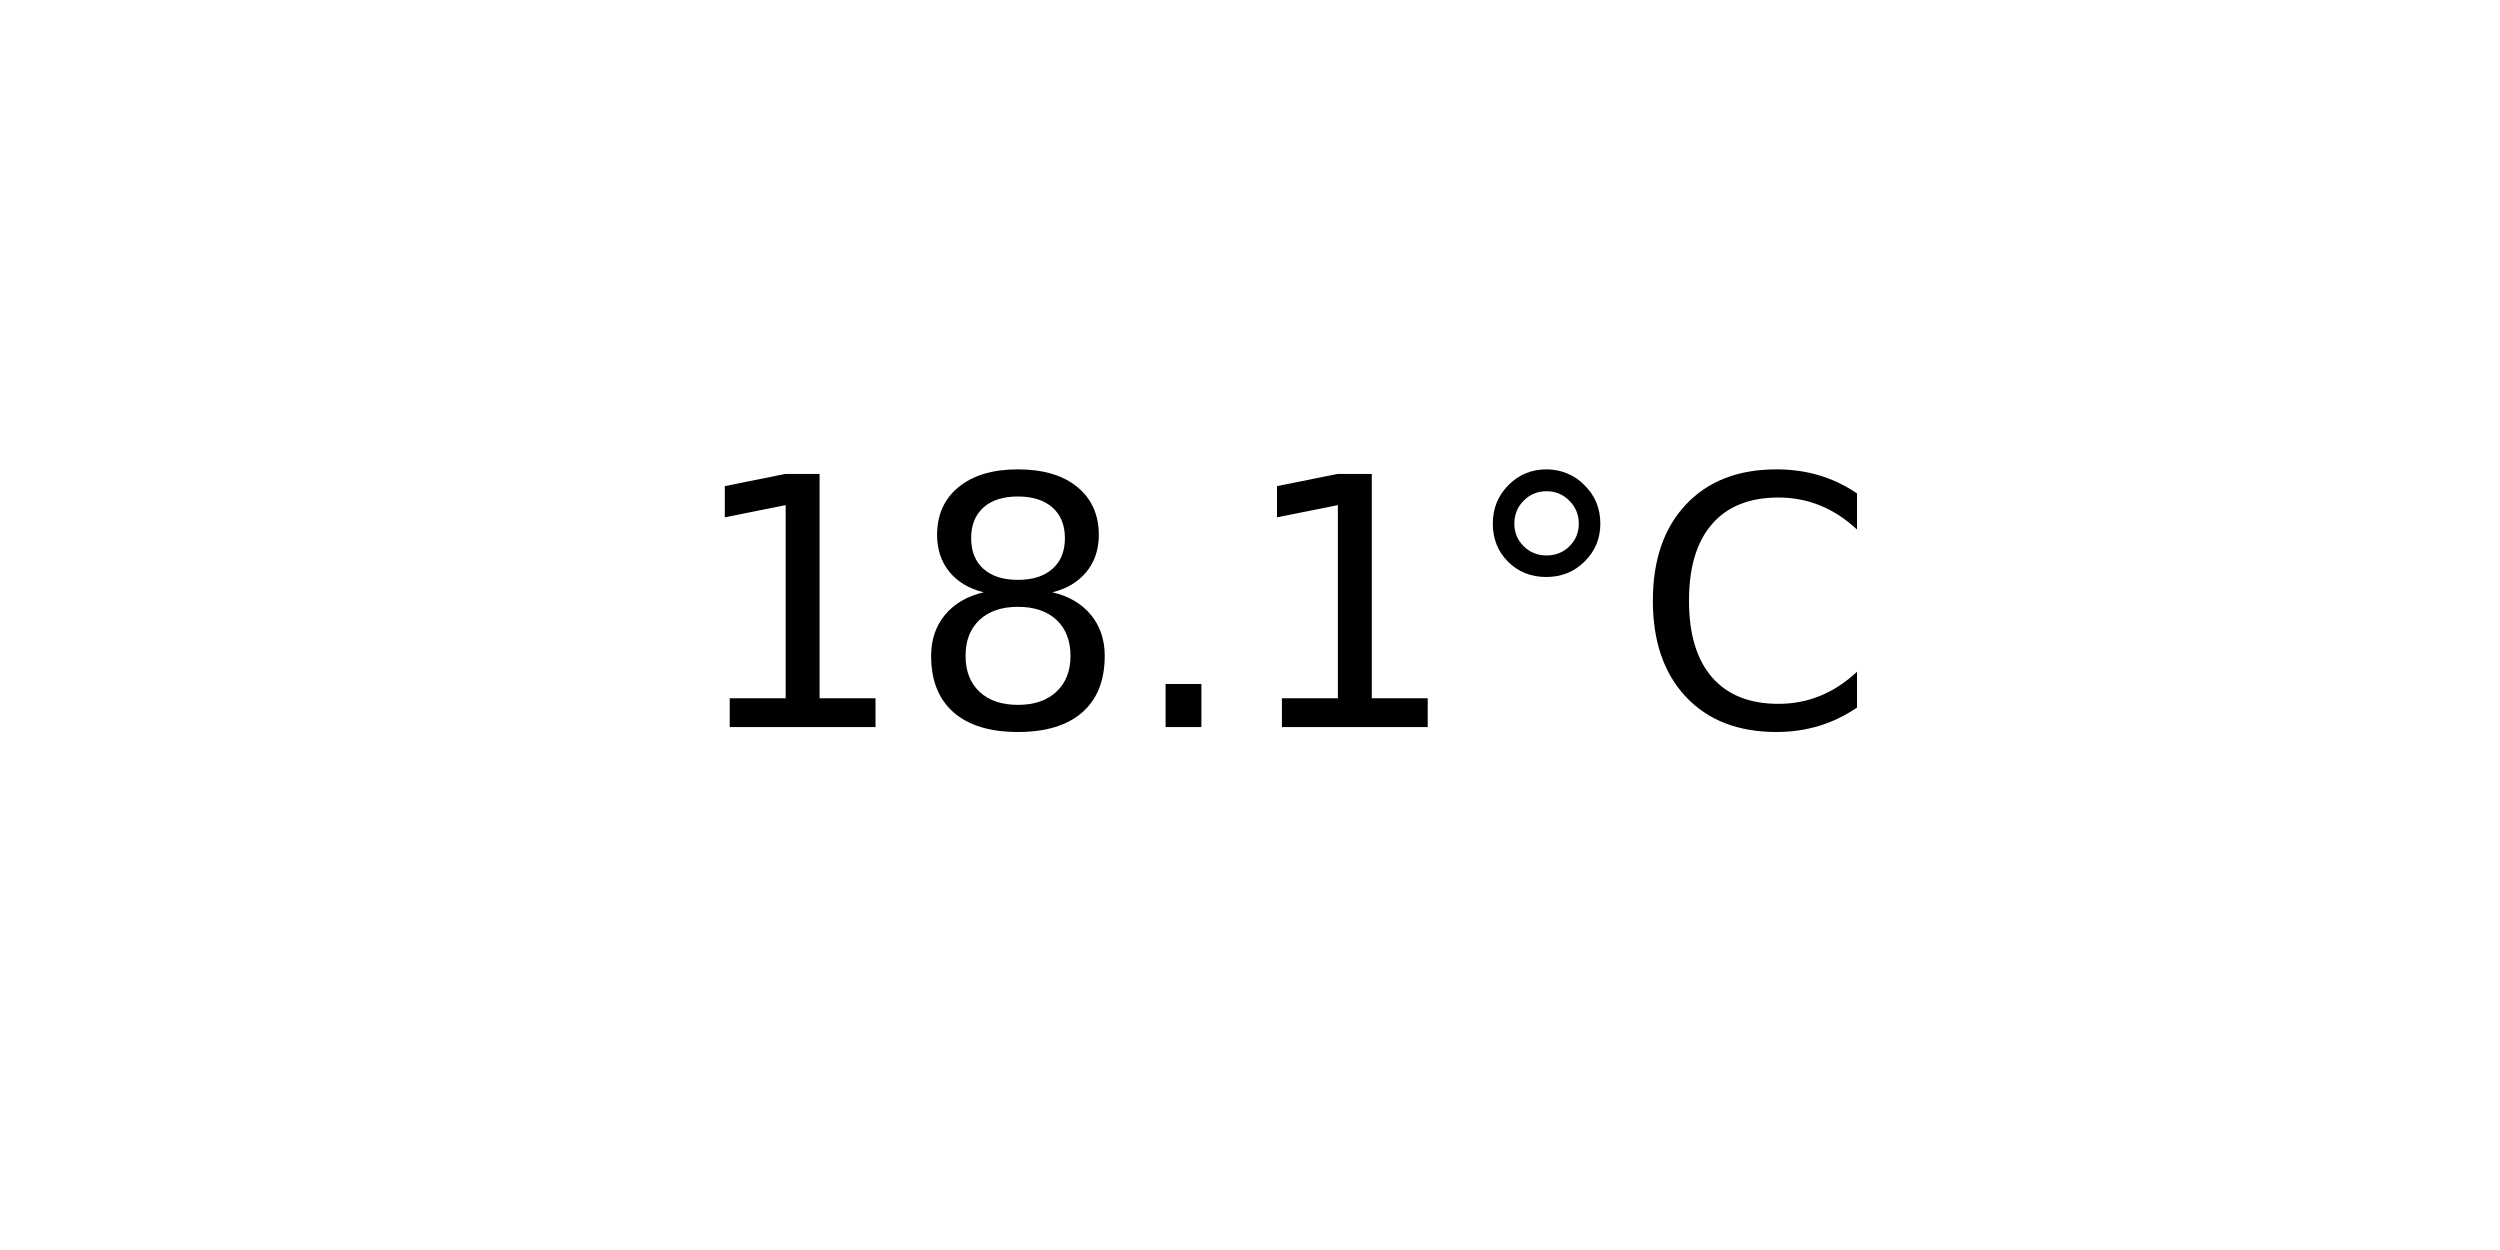
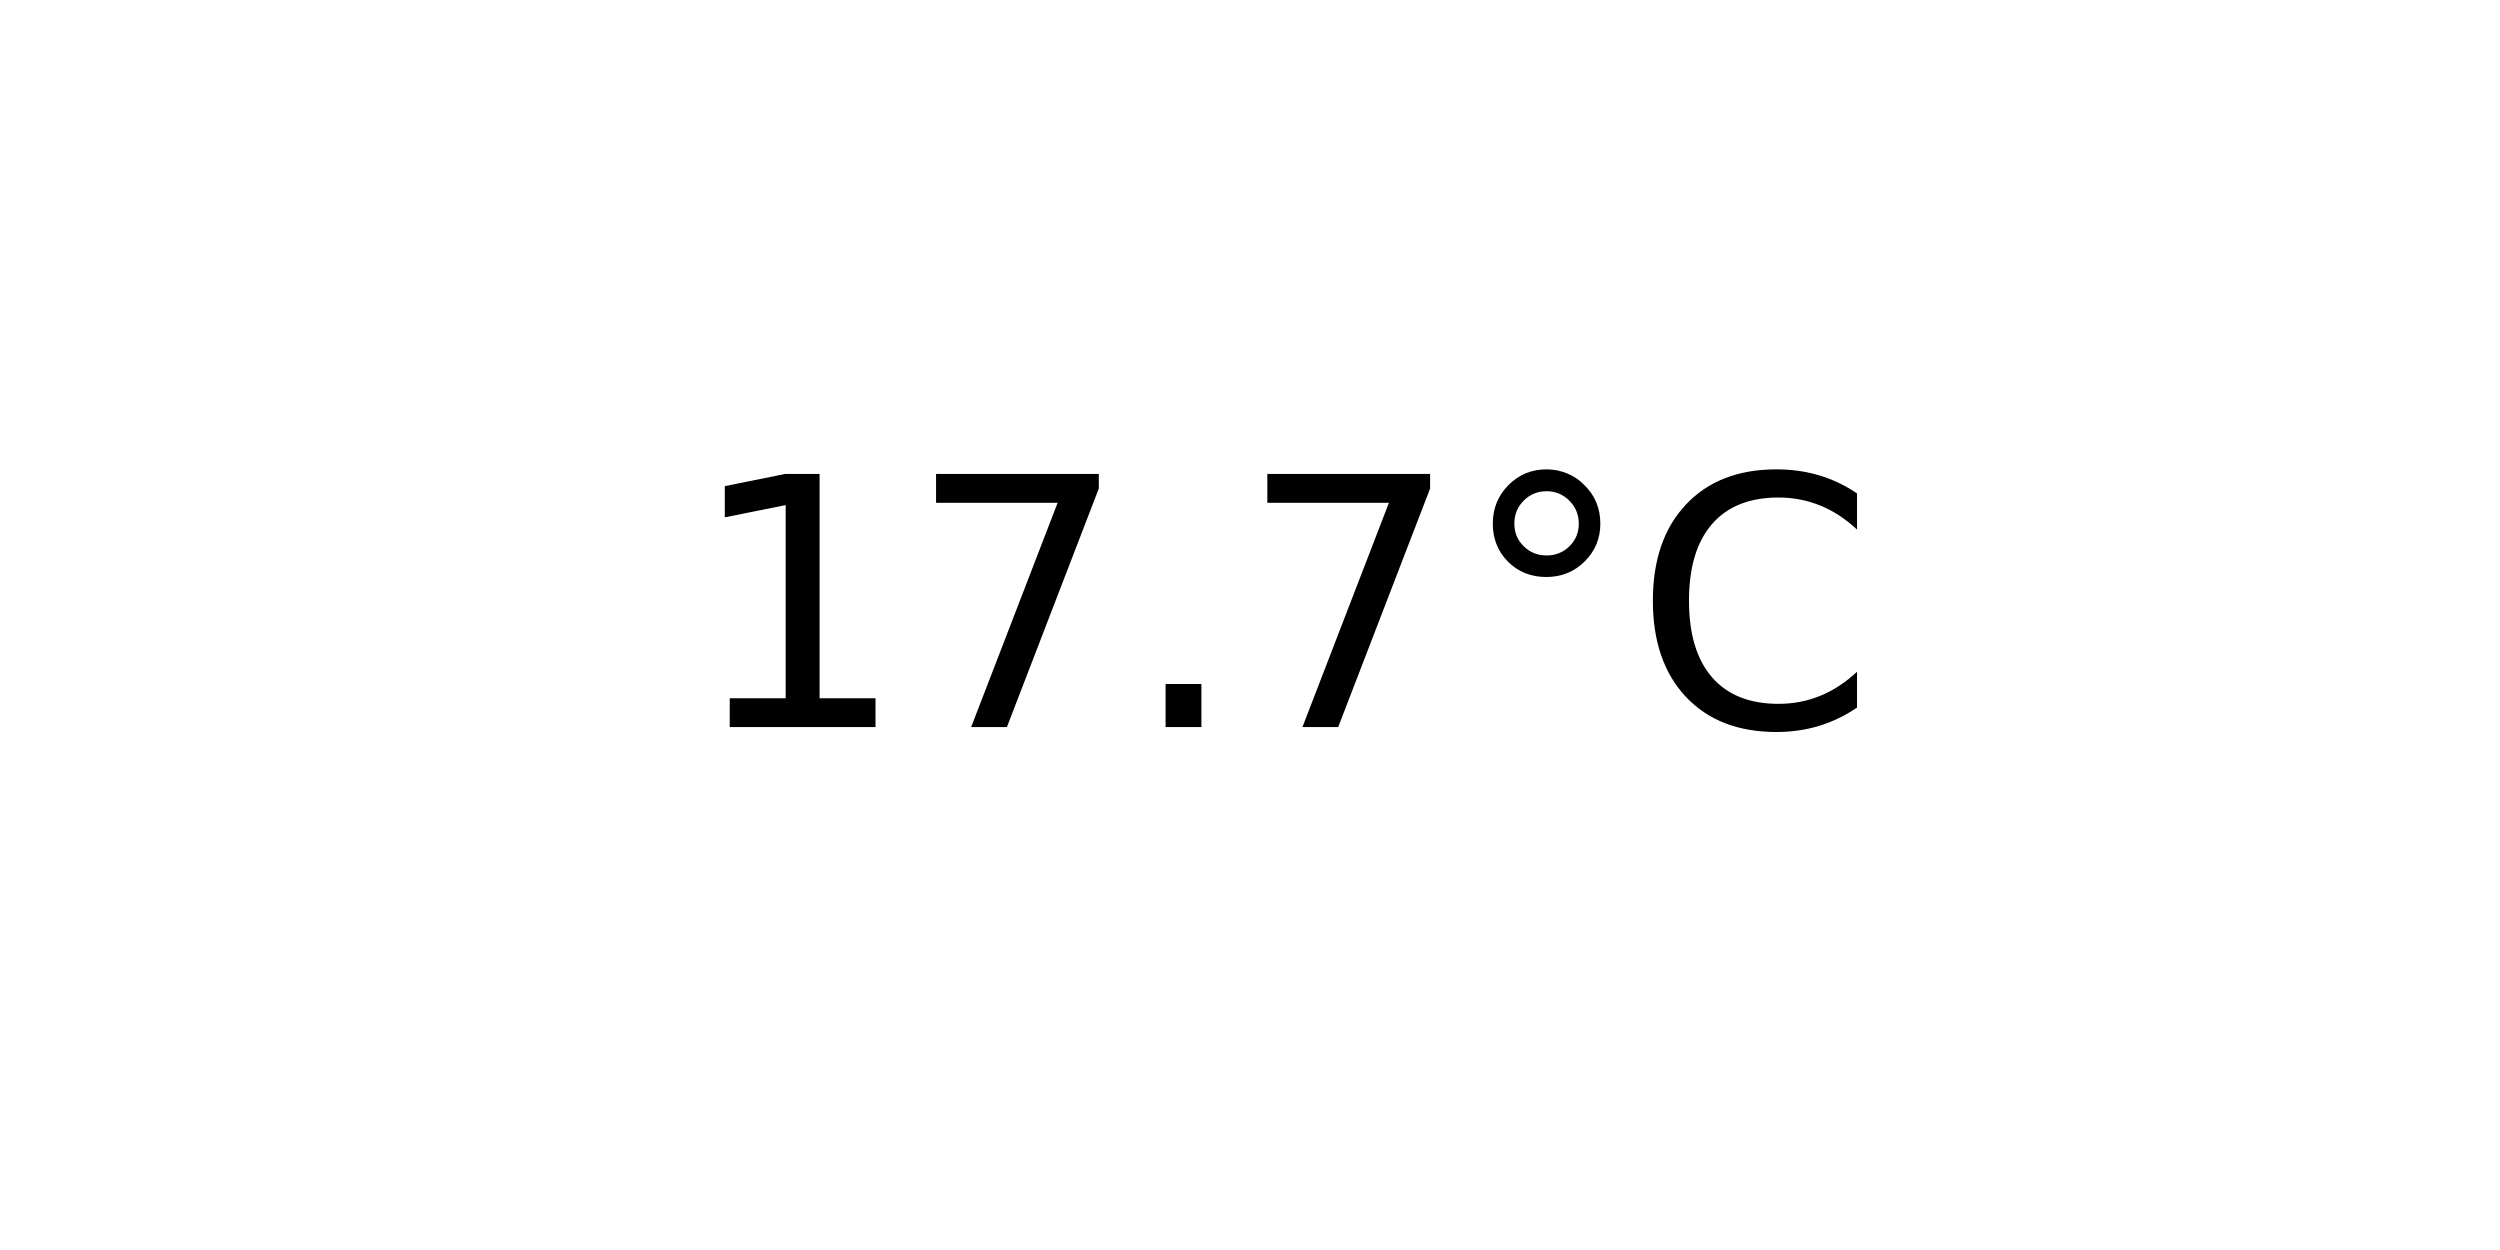
<svg xmlns="http://www.w3.org/2000/svg" xmlns:xlink="http://www.w3.org/1999/xlink" width="72pt" height="36pt" viewBox="0 0 72 36" version="1.1">
  <defs>
    <style type="text/css">*{stroke-linejoin: round; stroke-linecap: butt}</style>
  </defs>
  <g id="figure_1">
    <g id="axes_1">
      <g id="text_1">
        <g transform="translate(19.77578 20.93937) scale(0.1 -0.1)">
          <defs>
            <path id="DejaVuSans-31" d="M 794 531  L 1825 531  L 1825 4091  L 703 3866  L 703 4441  L 1819 4666  L 2450 4666  L 2450 531  L 3481 531  L 3481 0  L 794 0  L 794 531  z " transform="scale(0.015625)" />
-             <path id="DejaVuSans-38" d="M 2034 2216  Q 1584 2216 1326 1975  Q 1069 1734 1069 1313  Q 1069 891 1326 650  Q 1584 409 2034 409  Q 2484 409 2743 651  Q 3003 894 3003 1313  Q 3003 1734 2745 1975  Q 2488 2216 2034 2216  z M 1403 2484  Q 997 2584 770 2862  Q 544 3141 544 3541  Q 544 4100 942 4425  Q 1341 4750 2034 4750  Q 2731 4750 3128 4425  Q 3525 4100 3525 3541  Q 3525 3141 3298 2862  Q 3072 2584 2669 2484  Q 3125 2378 3379 2068  Q 3634 1759 3634 1313  Q 3634 634 3220 271  Q 2806 -91 2034 -91  Q 1263 -91 848 271  Q 434 634 434 1313  Q 434 1759 690 2068  Q 947 2378 1403 2484  z M 1172 3481  Q 1172 3119 1398 2916  Q 1625 2713 2034 2713  Q 2441 2713 2670 2916  Q 2900 3119 2900 3481  Q 2900 3844 2670 4047  Q 2441 4250 2034 4250  Q 1625 4250 1398 4047  Q 1172 3844 1172 3481  z " transform="scale(0.015625)" />
+             <path id="DejaVuSans-37" d="M 525 4666  L 3525 4666  L 3525 4397  L 1831 0  L 1172 0  L 2766 4134  L 525 4134  L 525 4666  z " transform="scale(0.015625)" />
            <path id="DejaVuSans-2e" d="M 684 794  L 1344 794  L 1344 0  L 684 0  L 684 794  z " transform="scale(0.015625)" />
            <path id="DejaVuSans-b0" d="M 1600 4347  Q 1350 4347 1178 4173  Q 1006 4000 1006 3750  Q 1006 3503 1178 3333  Q 1350 3163 1600 3163  Q 1850 3163 2022 3333  Q 2194 3503 2194 3750  Q 2194 3997 2020 4172  Q 1847 4347 1600 4347  z M 1600 4750  Q 1800 4750 1984 4673  Q 2169 4597 2303 4453  Q 2447 4313 2519 4134  Q 2591 3956 2591 3750  Q 2591 3338 2302 3052  Q 2013 2766 1594 2766  Q 1172 2766 890 3047  Q 609 3328 609 3750  Q 609 4169 896 4459  Q 1184 4750 1600 4750  z " transform="scale(0.015625)" />
            <path id="DejaVuSans-43" d="M 4122 4306  L 4122 3641  Q 3803 3938 3442 4084  Q 3081 4231 2675 4231  Q 1875 4231 1450 3742  Q 1025 3253 1025 2328  Q 1025 1406 1450 917  Q 1875 428 2675 428  Q 3081 428 3442 575  Q 3803 722 4122 1019  L 4122 359  Q 3791 134 3420 21  Q 3050 -91 2638 -91  Q 1578 -91 968 557  Q 359 1206 359 2328  Q 359 3453 968 4101  Q 1578 4750 2638 4750  Q 3056 4750 3426 4639  Q 3797 4528 4122 4306  z " transform="scale(0.015625)" />
          </defs>
          <use xlink:href="#DejaVuSans-31" />
-           <use xlink:href="#DejaVuSans-38" x="63.623" />
+           <use xlink:href="#DejaVuSans-37" x="63.623" />
          <use xlink:href="#DejaVuSans-2e" x="127.246" />
-           <use xlink:href="#DejaVuSans-31" x="159.033" />
+           <use xlink:href="#DejaVuSans-37" x="159.033" />
          <use xlink:href="#DejaVuSans-b0" x="222.656" />
          <use xlink:href="#DejaVuSans-43" x="272.656" />
        </g>
      </g>
    </g>
  </g>
</svg>
